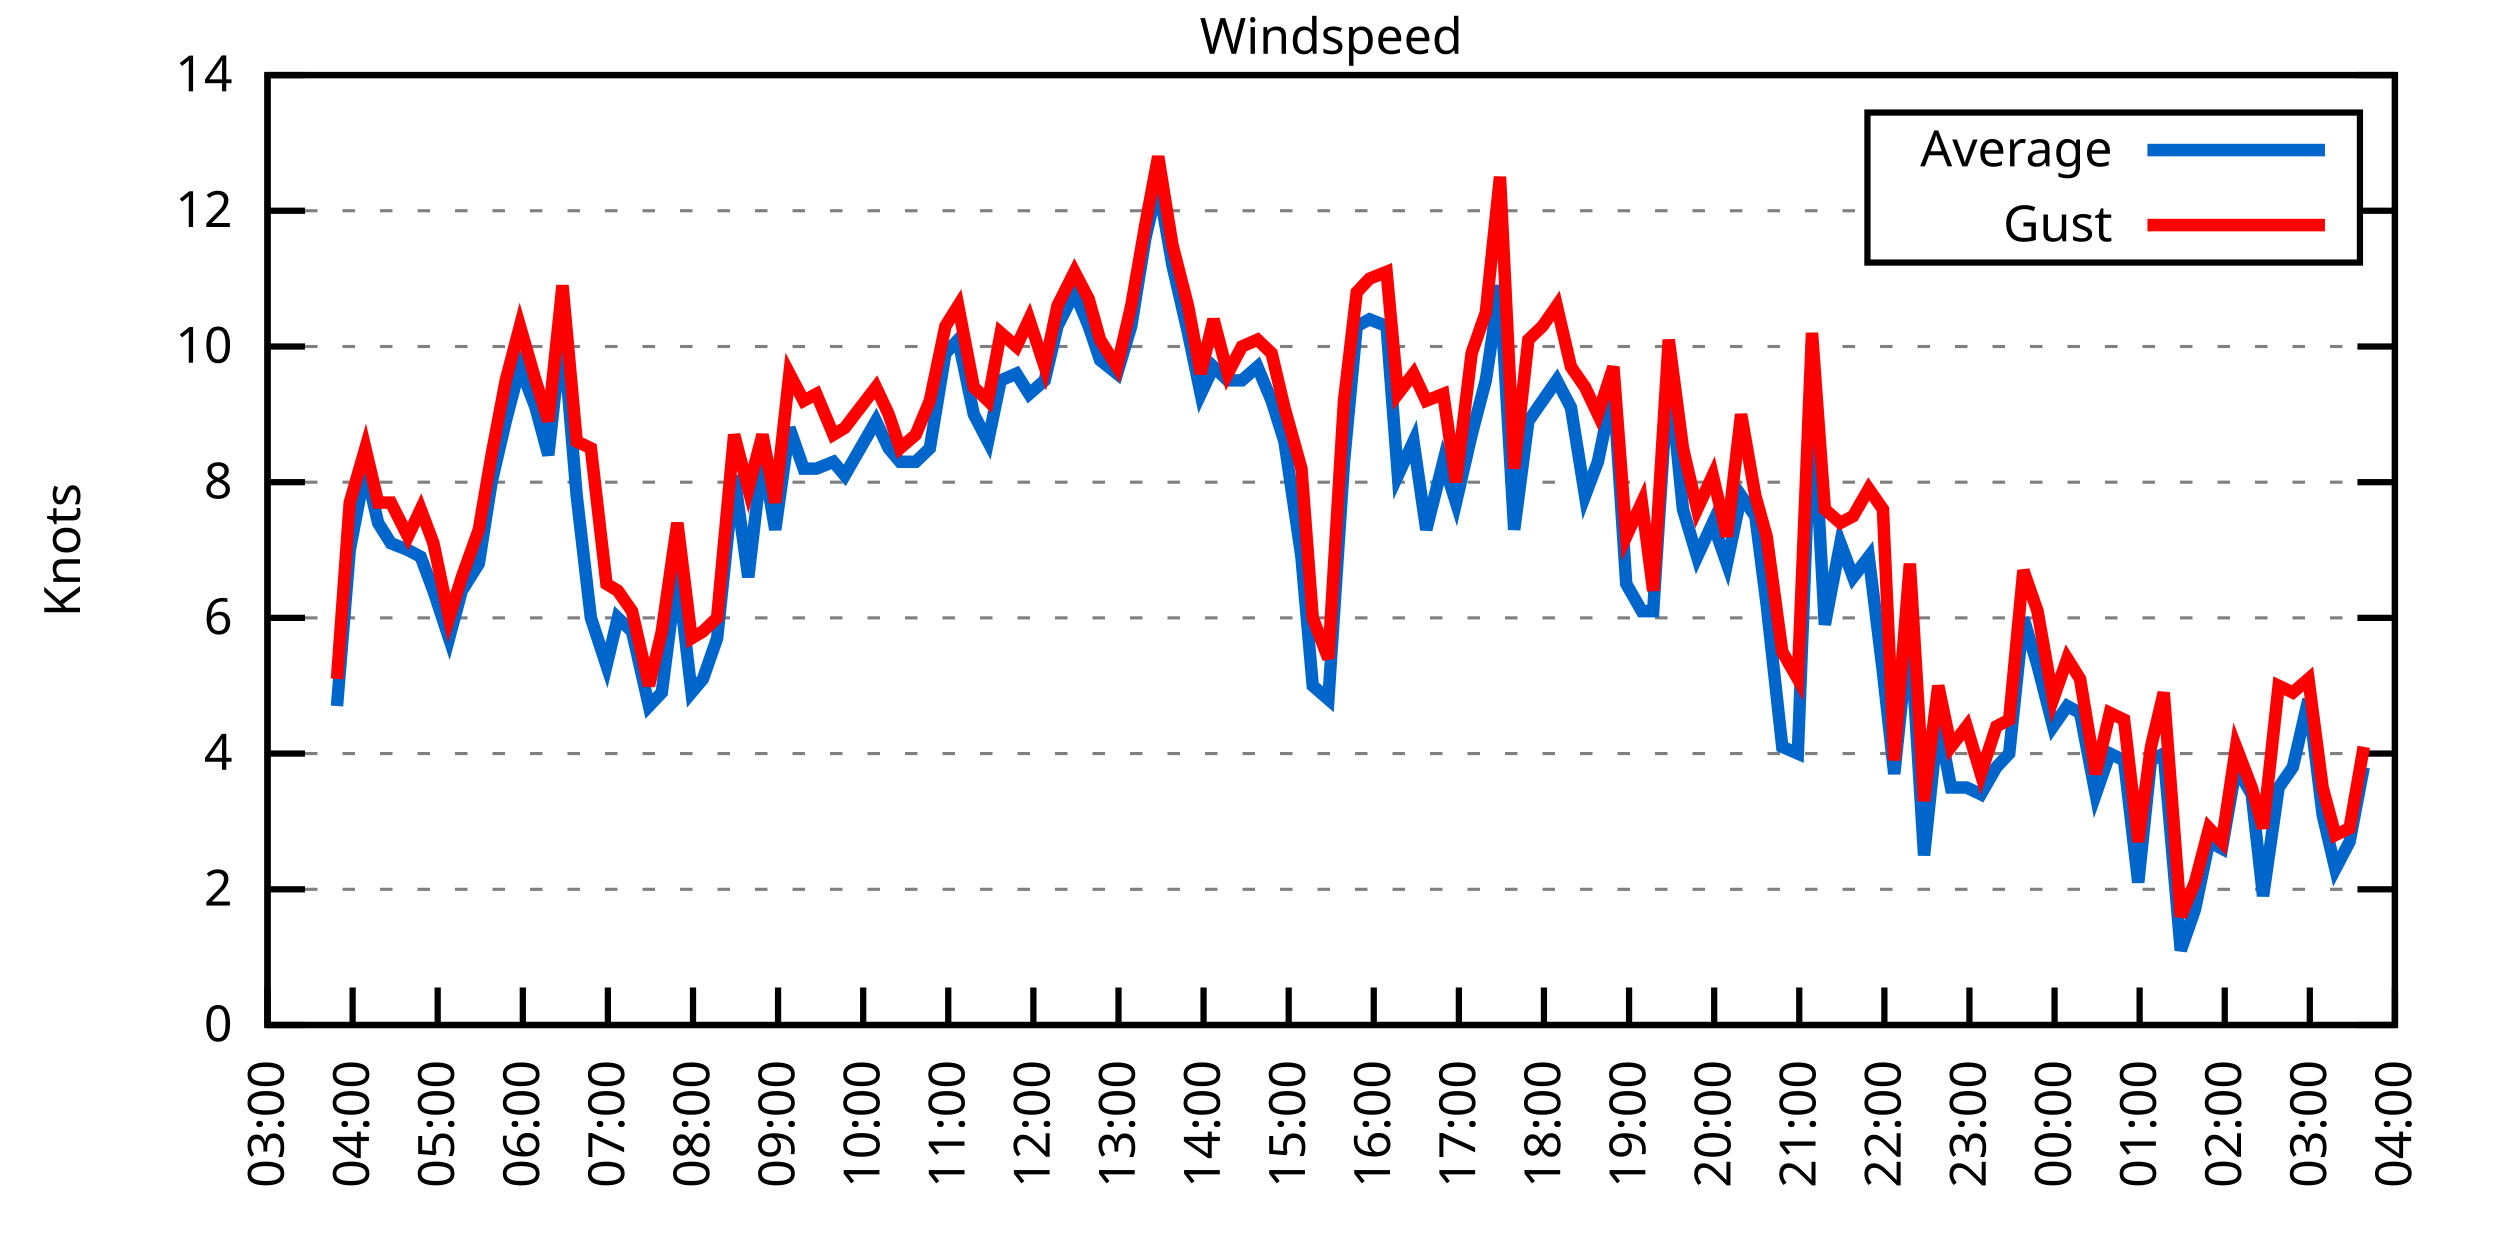
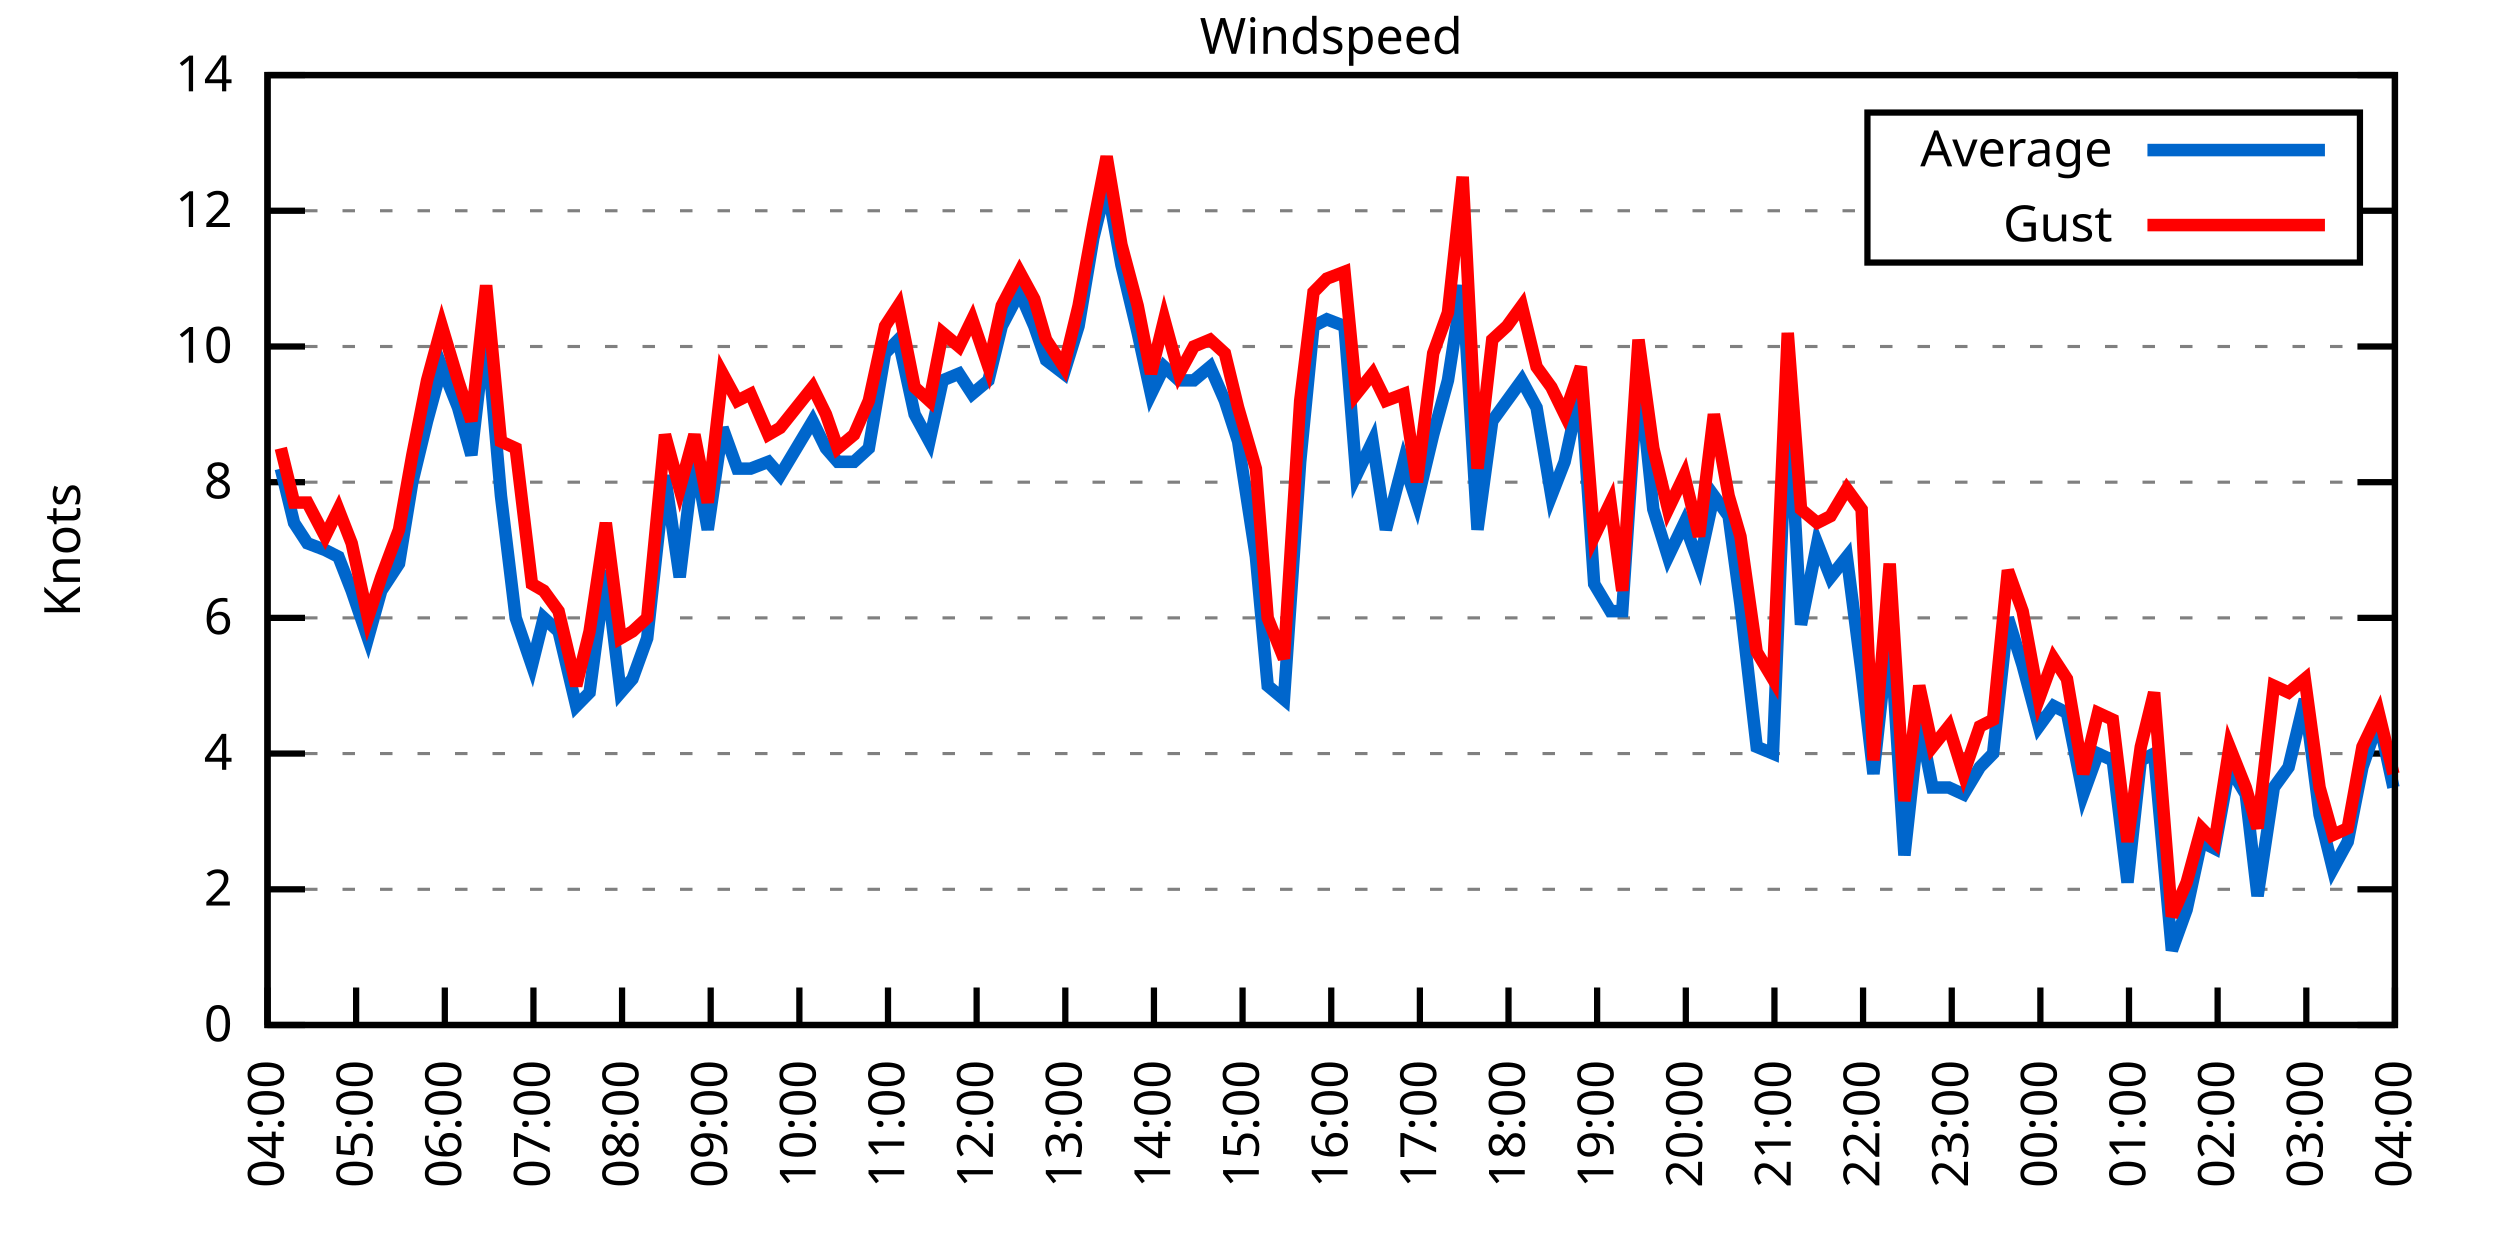
<svg xmlns="http://www.w3.org/2000/svg" xmlns:xlink="http://www.w3.org/1999/xlink" width="400" height="200" viewBox="0 0 400 200">
  <g id="gnuplot_canvas">
    <rect x="0" y="0" width="400" height="200" fill="none" />
    <defs>
      <circle id="gpDot" r="0.5" stroke-width="0.5" stroke="currentColor" />
      <path id="gpPt0" stroke-width="0.333" stroke="currentColor" d="M-1,0 h2 M0,-1 v2" />
      <path id="gpPt1" stroke-width="0.333" stroke="currentColor" d="M-1,-1 L1,1 M1,-1 L-1,1" />
      <path id="gpPt2" stroke-width="0.333" stroke="currentColor" d="M-1,0 L1,0 M0,-1 L0,1 M-1,-1 L1,1 M-1,1 L1,-1" />
      <rect id="gpPt3" stroke-width="0.333" stroke="currentColor" x="-1" y="-1" width="2" height="2" />
      <rect id="gpPt4" stroke-width="0.333" stroke="currentColor" fill="currentColor" x="-1" y="-1" width="2" height="2" />
      <circle id="gpPt5" stroke-width="0.333" stroke="currentColor" cx="0" cy="0" r="1" />
      <use xlink:href="#gpPt5" id="gpPt6" fill="currentColor" stroke="none" />
      <path id="gpPt7" stroke-width="0.333" stroke="currentColor" d="M0,-1.33 L-1.33,0.67 L1.33,0.67 z" />
      <use xlink:href="#gpPt7" id="gpPt8" fill="currentColor" stroke="none" />
      <use xlink:href="#gpPt7" id="gpPt9" stroke="currentColor" transform="rotate(180)" />
      <use xlink:href="#gpPt9" id="gpPt10" fill="currentColor" stroke="none" />
      <use xlink:href="#gpPt3" id="gpPt11" stroke="currentColor" transform="rotate(45)" />
      <use xlink:href="#gpPt11" id="gpPt12" fill="currentColor" stroke="none" />
      <path id="gpPt13" stroke-width="0.333" stroke="currentColor" d="M0,1.330 L1.265,0.411 L0.782,-1.067 L-0.782,-1.076 L-1.265,0.411 z" />
      <use xlink:href="#gpPt13" id="gpPt14" fill="currentColor" stroke="none" />
      <filter id="textbox" filterUnits="objectBoundingBox" x="0" y="0" height="1" width="1">
        <feFlood flood-color="white" flood-opacity="1" result="bgnd" />
        <feComposite in="SourceGraphic" in2="bgnd" operator="atop" />
      </filter>
      <filter id="greybox" filterUnits="objectBoundingBox" x="0" y="0" height="1" width="1">
        <feFlood flood-color="lightgrey" flood-opacity="1" result="grey" />
        <feComposite in="SourceGraphic" in2="grey" operator="atop" />
      </filter>
    </defs>
    <g fill="none" color="white" stroke="currentColor" stroke-width="1.00" stroke-linecap="butt" stroke-linejoin="miter">
</g>
    <g fill="none" color="black" stroke="currentColor" stroke-width="1.00" stroke-linecap="butt" stroke-linejoin="miter">
      <g stroke="none" shape-rendering="crispEdges">
        <polygon fill="rgb(255, 255, 255)" points="42.80,164.00 383.18,164.00 383.18,12.02 42.80,12.02 " />
      </g>
    </g>
    <g fill="none" color="black" stroke="currentColor" stroke-width="1.00" stroke-linecap="butt" stroke-linejoin="miter">
</g>
    <g fill="none" color="black" stroke="black" stroke-width="0.50" stroke-linecap="butt" stroke-linejoin="miter">
</g>
    <g fill="none" color="gray" stroke="currentColor" stroke-width="0.50" stroke-linecap="butt" stroke-linejoin="miter">
      <path stroke="gray" stroke-dasharray="2,4" class="gridline" d="M42.80,164.00 L383.19,164.00  " />
    </g>
    <g fill="none" color="gray" stroke="gray" stroke-width="1.00" stroke-linecap="butt" stroke-linejoin="miter">
</g>
    <g fill="none" color="black" stroke="currentColor" stroke-width="1.00" stroke-linecap="butt" stroke-linejoin="miter">
      <path stroke="black" d="M42.80,164.00 L48.80,164.00 M383.19,164.00 L377.19,164.00  " />
      <g transform="translate(37.20,166.60)" stroke="none" fill="black" font-family="Sans" font-size="8.00" text-anchor="end">
        <text>
          <tspan font-family="Sans"> 0</tspan>
        </text>
      </g>
    </g>
    <g fill="none" color="black" stroke="currentColor" stroke-width="1.00" stroke-linecap="butt" stroke-linejoin="miter">
</g>
    <g fill="none" color="black" stroke="black" stroke-width="0.50" stroke-linecap="butt" stroke-linejoin="miter">
</g>
    <g fill="none" color="gray" stroke="currentColor" stroke-width="0.50" stroke-linecap="butt" stroke-linejoin="miter">
      <path stroke="gray" stroke-dasharray="2,4" class="gridline" d="M42.80,142.29 L383.19,142.29  " />
    </g>
    <g fill="none" color="gray" stroke="gray" stroke-width="1.00" stroke-linecap="butt" stroke-linejoin="miter">
</g>
    <g fill="none" color="black" stroke="currentColor" stroke-width="1.00" stroke-linecap="butt" stroke-linejoin="miter">
      <path stroke="black" d="M42.80,142.29 L48.80,142.29 M383.19,142.29 L377.19,142.29  " />
      <g transform="translate(37.20,144.89)" stroke="none" fill="black" font-family="Sans" font-size="8.00" text-anchor="end">
        <text>
          <tspan font-family="Sans"> 2</tspan>
        </text>
      </g>
    </g>
    <g fill="none" color="black" stroke="currentColor" stroke-width="1.00" stroke-linecap="butt" stroke-linejoin="miter">
</g>
    <g fill="none" color="black" stroke="black" stroke-width="0.50" stroke-linecap="butt" stroke-linejoin="miter">
</g>
    <g fill="none" color="gray" stroke="currentColor" stroke-width="0.50" stroke-linecap="butt" stroke-linejoin="miter">
      <path stroke="gray" stroke-dasharray="2,4" class="gridline" d="M42.80,120.57 L383.19,120.57  " />
    </g>
    <g fill="none" color="gray" stroke="gray" stroke-width="1.00" stroke-linecap="butt" stroke-linejoin="miter">
</g>
    <g fill="none" color="black" stroke="currentColor" stroke-width="1.00" stroke-linecap="butt" stroke-linejoin="miter">
      <path stroke="black" d="M42.80,120.57 L48.80,120.57 M383.19,120.57 L377.19,120.57  " />
      <g transform="translate(37.20,123.17)" stroke="none" fill="black" font-family="Sans" font-size="8.00" text-anchor="end">
        <text>
          <tspan font-family="Sans"> 4</tspan>
        </text>
      </g>
    </g>
    <g fill="none" color="black" stroke="currentColor" stroke-width="1.00" stroke-linecap="butt" stroke-linejoin="miter">
</g>
    <g fill="none" color="black" stroke="black" stroke-width="0.50" stroke-linecap="butt" stroke-linejoin="miter">
</g>
    <g fill="none" color="gray" stroke="currentColor" stroke-width="0.50" stroke-linecap="butt" stroke-linejoin="miter">
      <path stroke="gray" stroke-dasharray="2,4" class="gridline" d="M42.80,98.86 L383.19,98.86  " />
    </g>
    <g fill="none" color="gray" stroke="gray" stroke-width="1.00" stroke-linecap="butt" stroke-linejoin="miter">
</g>
    <g fill="none" color="black" stroke="currentColor" stroke-width="1.00" stroke-linecap="butt" stroke-linejoin="miter">
      <path stroke="black" d="M42.80,98.86 L48.80,98.86 M383.19,98.86 L377.19,98.86  " />
      <g transform="translate(37.20,101.46)" stroke="none" fill="black" font-family="Sans" font-size="8.00" text-anchor="end">
        <text>
          <tspan font-family="Sans"> 6</tspan>
        </text>
      </g>
    </g>
    <g fill="none" color="black" stroke="currentColor" stroke-width="1.00" stroke-linecap="butt" stroke-linejoin="miter">
</g>
    <g fill="none" color="black" stroke="black" stroke-width="0.50" stroke-linecap="butt" stroke-linejoin="miter">
</g>
    <g fill="none" color="gray" stroke="currentColor" stroke-width="0.50" stroke-linecap="butt" stroke-linejoin="miter">
      <path stroke="gray" stroke-dasharray="2,4" class="gridline" d="M42.80,77.15 L383.19,77.15  " />
    </g>
    <g fill="none" color="gray" stroke="gray" stroke-width="1.00" stroke-linecap="butt" stroke-linejoin="miter">
</g>
    <g fill="none" color="black" stroke="currentColor" stroke-width="1.00" stroke-linecap="butt" stroke-linejoin="miter">
      <path stroke="black" d="M42.80,77.15 L48.80,77.15 M383.19,77.15 L377.19,77.15  " />
      <g transform="translate(37.20,79.75)" stroke="none" fill="black" font-family="Sans" font-size="8.00" text-anchor="end">
        <text>
          <tspan font-family="Sans"> 8</tspan>
        </text>
      </g>
    </g>
    <g fill="none" color="black" stroke="currentColor" stroke-width="1.00" stroke-linecap="butt" stroke-linejoin="miter">
</g>
    <g fill="none" color="black" stroke="black" stroke-width="0.50" stroke-linecap="butt" stroke-linejoin="miter">
</g>
    <g fill="none" color="gray" stroke="currentColor" stroke-width="0.50" stroke-linecap="butt" stroke-linejoin="miter">
      <path stroke="gray" stroke-dasharray="2,4" class="gridline" d="M42.80,55.44 L383.19,55.44  " />
    </g>
    <g fill="none" color="gray" stroke="gray" stroke-width="1.00" stroke-linecap="butt" stroke-linejoin="miter">
</g>
    <g fill="none" color="black" stroke="currentColor" stroke-width="1.00" stroke-linecap="butt" stroke-linejoin="miter">
      <path stroke="black" d="M42.80,55.44 L48.80,55.44 M383.19,55.44 L377.19,55.44  " />
      <g transform="translate(37.20,58.04)" stroke="none" fill="black" font-family="Sans" font-size="8.00" text-anchor="end">
        <text>
          <tspan font-family="Sans"> 10</tspan>
        </text>
      </g>
    </g>
    <g fill="none" color="black" stroke="currentColor" stroke-width="1.00" stroke-linecap="butt" stroke-linejoin="miter">
</g>
    <g fill="none" color="black" stroke="black" stroke-width="0.50" stroke-linecap="butt" stroke-linejoin="miter">
</g>
    <g fill="none" color="gray" stroke="currentColor" stroke-width="0.50" stroke-linecap="butt" stroke-linejoin="miter">
      <path stroke="gray" stroke-dasharray="2,4" class="gridline" d="M42.80,33.72 L298.79,33.72 M377.59,33.72 L383.19,33.72  " />
    </g>
    <g fill="none" color="gray" stroke="gray" stroke-width="1.00" stroke-linecap="butt" stroke-linejoin="miter">
</g>
    <g fill="none" color="black" stroke="currentColor" stroke-width="1.00" stroke-linecap="butt" stroke-linejoin="miter">
      <path stroke="black" d="M42.80,33.72 L48.80,33.72 M383.19,33.72 L377.19,33.72  " />
      <g transform="translate(37.20,36.32)" stroke="none" fill="black" font-family="Sans" font-size="8.00" text-anchor="end">
        <text>
          <tspan font-family="Sans"> 12</tspan>
        </text>
      </g>
    </g>
    <g fill="none" color="black" stroke="currentColor" stroke-width="1.00" stroke-linecap="butt" stroke-linejoin="miter">
</g>
    <g fill="none" color="black" stroke="black" stroke-width="0.50" stroke-linecap="butt" stroke-linejoin="miter">
</g>
    <g fill="none" color="gray" stroke="currentColor" stroke-width="0.50" stroke-linecap="butt" stroke-linejoin="miter">
      <path stroke="gray" stroke-dasharray="2,4" class="gridline" d="M42.80,12.01 L383.19,12.01  " />
    </g>
    <g fill="none" color="gray" stroke="gray" stroke-width="1.00" stroke-linecap="butt" stroke-linejoin="miter">
</g>
    <g fill="none" color="black" stroke="currentColor" stroke-width="1.00" stroke-linecap="butt" stroke-linejoin="miter">
      <path stroke="black" d="M42.80,12.01 L48.80,12.01 M383.19,12.01 L377.19,12.01  " />
      <g transform="translate(37.20,14.61)" stroke="none" fill="black" font-family="Sans" font-size="8.00" text-anchor="end">
        <text>
          <tspan font-family="Sans"> 14</tspan>
        </text>
      </g>
    </g>
    <g fill="none" color="black" stroke="currentColor" stroke-width="1.00" stroke-linecap="butt" stroke-linejoin="miter">
      <path stroke="black" d="M42.80,164.00 L42.80,158.00  " />
      <g transform="translate(45.40,169.60) rotate(270.00)" stroke="none" fill="black" font-family="Sans" font-size="8.00" text-anchor="end">
        <text>
-           <tspan font-family="Sans">03:00</tspan>
-         </text>
-       </g>
-     </g>
-     <g fill="none" color="black" stroke="currentColor" stroke-width="1.00" stroke-linecap="butt" stroke-linejoin="miter">
-       <path stroke="black" d="M56.42,164.00 L56.42,158.00  " />
-       <g transform="translate(59.02,169.60) rotate(270.00)" stroke="none" fill="black" font-family="Sans" font-size="8.00" text-anchor="end">
-         <text>
          <tspan font-family="Sans">04:00</tspan>
        </text>
      </g>
    </g>
    <g fill="none" color="black" stroke="currentColor" stroke-width="1.00" stroke-linecap="butt" stroke-linejoin="miter">
-       <path stroke="black" d="M70.03,164.00 L70.03,158.00  " />
-       <g transform="translate(72.63,169.60) rotate(270.00)" stroke="none" fill="black" font-family="Sans" font-size="8.00" text-anchor="end">
+       <path stroke="black" d="M56.98,164.00 L56.98,158.00  " />
+       <g transform="translate(59.58,169.60) rotate(270.00)" stroke="none" fill="black" font-family="Sans" font-size="8.00" text-anchor="end">
        <text>
          <tspan font-family="Sans">05:00</tspan>
        </text>
      </g>
    </g>
    <g fill="none" color="black" stroke="currentColor" stroke-width="1.00" stroke-linecap="butt" stroke-linejoin="miter">
-       <path stroke="black" d="M83.65,164.00 L83.65,158.00  " />
-       <g transform="translate(86.25,169.60) rotate(270.00)" stroke="none" fill="black" font-family="Sans" font-size="8.00" text-anchor="end">
+       <path stroke="black" d="M71.17,164.00 L71.17,158.00  " />
+       <g transform="translate(73.77,169.60) rotate(270.00)" stroke="none" fill="black" font-family="Sans" font-size="8.00" text-anchor="end">
        <text>
          <tspan font-family="Sans">06:00</tspan>
        </text>
      </g>
    </g>
    <g fill="none" color="black" stroke="currentColor" stroke-width="1.00" stroke-linecap="butt" stroke-linejoin="miter">
-       <path stroke="black" d="M97.26,164.00 L97.26,158.00  " />
-       <g transform="translate(99.86,169.60) rotate(270.00)" stroke="none" fill="black" font-family="Sans" font-size="8.00" text-anchor="end">
+       <path stroke="black" d="M85.35,164.00 L85.35,158.00  " />
+       <g transform="translate(87.95,169.60) rotate(270.00)" stroke="none" fill="black" font-family="Sans" font-size="8.00" text-anchor="end">
        <text>
          <tspan font-family="Sans">07:00</tspan>
        </text>
      </g>
    </g>
    <g fill="none" color="black" stroke="currentColor" stroke-width="1.00" stroke-linecap="butt" stroke-linejoin="miter">
-       <path stroke="black" d="M110.88,164.00 L110.88,158.00  " />
-       <g transform="translate(113.48,169.60) rotate(270.00)" stroke="none" fill="black" font-family="Sans" font-size="8.00" text-anchor="end">
+       <path stroke="black" d="M99.53,164.00 L99.53,158.00  " />
+       <g transform="translate(102.13,169.60) rotate(270.00)" stroke="none" fill="black" font-family="Sans" font-size="8.00" text-anchor="end">
        <text>
          <tspan font-family="Sans">08:00</tspan>
        </text>
      </g>
    </g>
    <g fill="none" color="black" stroke="currentColor" stroke-width="1.00" stroke-linecap="butt" stroke-linejoin="miter">
-       <path stroke="black" d="M124.49,164.00 L124.49,158.00  " />
-       <g transform="translate(127.09,169.60) rotate(270.00)" stroke="none" fill="black" font-family="Sans" font-size="8.00" text-anchor="end">
+       <path stroke="black" d="M113.71,164.00 L113.71,158.00  " />
+       <g transform="translate(116.31,169.60) rotate(270.00)" stroke="none" fill="black" font-family="Sans" font-size="8.00" text-anchor="end">
        <text>
          <tspan font-family="Sans">09:00</tspan>
        </text>
      </g>
    </g>
    <g fill="none" color="black" stroke="currentColor" stroke-width="1.00" stroke-linecap="butt" stroke-linejoin="miter">
-       <path stroke="black" d="M138.11,164.00 L138.11,158.00  " />
-       <g transform="translate(140.71,169.60) rotate(270.00)" stroke="none" fill="black" font-family="Sans" font-size="8.00" text-anchor="end">
+       <path stroke="black" d="M127.90,164.00 L127.90,158.00  " />
+       <g transform="translate(130.50,169.60) rotate(270.00)" stroke="none" fill="black" font-family="Sans" font-size="8.00" text-anchor="end">
        <text>
          <tspan font-family="Sans">10:00</tspan>
        </text>
      </g>
    </g>
    <g fill="none" color="black" stroke="currentColor" stroke-width="1.00" stroke-linecap="butt" stroke-linejoin="miter">
-       <path stroke="black" d="M151.72,164.00 L151.72,158.00  " />
-       <g transform="translate(154.32,169.60) rotate(270.00)" stroke="none" fill="black" font-family="Sans" font-size="8.00" text-anchor="end">
+       <path stroke="black" d="M142.08,164.00 L142.08,158.00  " />
+       <g transform="translate(144.68,169.60) rotate(270.00)" stroke="none" fill="black" font-family="Sans" font-size="8.00" text-anchor="end">
        <text>
          <tspan font-family="Sans">11:00</tspan>
        </text>
      </g>
    </g>
    <g fill="none" color="black" stroke="currentColor" stroke-width="1.00" stroke-linecap="butt" stroke-linejoin="miter">
-       <path stroke="black" d="M165.34,164.00 L165.34,158.00  " />
-       <g transform="translate(167.94,169.60) rotate(270.00)" stroke="none" fill="black" font-family="Sans" font-size="8.00" text-anchor="end">
+       <path stroke="black" d="M156.26,164.00 L156.26,158.00  " />
+       <g transform="translate(158.86,169.60) rotate(270.00)" stroke="none" fill="black" font-family="Sans" font-size="8.00" text-anchor="end">
        <text>
          <tspan font-family="Sans">12:00</tspan>
        </text>
      </g>
    </g>
    <g fill="none" color="black" stroke="currentColor" stroke-width="1.00" stroke-linecap="butt" stroke-linejoin="miter">
-       <path stroke="black" d="M178.96,164.00 L178.96,158.00  " />
-       <g transform="translate(181.56,169.60) rotate(270.00)" stroke="none" fill="black" font-family="Sans" font-size="8.00" text-anchor="end">
+       <path stroke="black" d="M170.45,164.00 L170.45,158.00  " />
+       <g transform="translate(173.05,169.60) rotate(270.00)" stroke="none" fill="black" font-family="Sans" font-size="8.00" text-anchor="end">
        <text>
          <tspan font-family="Sans">13:00</tspan>
        </text>
      </g>
    </g>
    <g fill="none" color="black" stroke="currentColor" stroke-width="1.00" stroke-linecap="butt" stroke-linejoin="miter">
-       <path stroke="black" d="M192.57,164.00 L192.57,158.00  " />
-       <g transform="translate(195.17,169.60) rotate(270.00)" stroke="none" fill="black" font-family="Sans" font-size="8.00" text-anchor="end">
+       <path stroke="black" d="M184.63,164.00 L184.63,158.00  " />
+       <g transform="translate(187.23,169.60) rotate(270.00)" stroke="none" fill="black" font-family="Sans" font-size="8.00" text-anchor="end">
        <text>
          <tspan font-family="Sans">14:00</tspan>
        </text>
      </g>
    </g>
    <g fill="none" color="black" stroke="currentColor" stroke-width="1.00" stroke-linecap="butt" stroke-linejoin="miter">
-       <path stroke="black" d="M206.19,164.00 L206.19,158.00  " />
-       <g transform="translate(208.79,169.60) rotate(270.00)" stroke="none" fill="black" font-family="Sans" font-size="8.00" text-anchor="end">
+       <path stroke="black" d="M198.81,164.00 L198.81,158.00  " />
+       <g transform="translate(201.41,169.60) rotate(270.00)" stroke="none" fill="black" font-family="Sans" font-size="8.00" text-anchor="end">
        <text>
          <tspan font-family="Sans">15:00</tspan>
        </text>
      </g>
    </g>
    <g fill="none" color="black" stroke="currentColor" stroke-width="1.00" stroke-linecap="butt" stroke-linejoin="miter">
-       <path stroke="black" d="M219.80,164.00 L219.80,158.00  " />
-       <g transform="translate(222.40,169.60) rotate(270.00)" stroke="none" fill="black" font-family="Sans" font-size="8.00" text-anchor="end">
+       <path stroke="black" d="M213.00,164.00 L213.00,158.00  " />
+       <g transform="translate(215.60,169.60) rotate(270.00)" stroke="none" fill="black" font-family="Sans" font-size="8.00" text-anchor="end">
        <text>
          <tspan font-family="Sans">16:00</tspan>
        </text>
      </g>
    </g>
    <g fill="none" color="black" stroke="currentColor" stroke-width="1.00" stroke-linecap="butt" stroke-linejoin="miter">
-       <path stroke="black" d="M233.42,164.00 L233.42,158.00  " />
-       <g transform="translate(236.02,169.60) rotate(270.00)" stroke="none" fill="black" font-family="Sans" font-size="8.00" text-anchor="end">
+       <path stroke="black" d="M227.18,164.00 L227.18,158.00  " />
+       <g transform="translate(229.78,169.60) rotate(270.00)" stroke="none" fill="black" font-family="Sans" font-size="8.00" text-anchor="end">
        <text>
          <tspan font-family="Sans">17:00</tspan>
        </text>
      </g>
    </g>
    <g fill="none" color="black" stroke="currentColor" stroke-width="1.00" stroke-linecap="butt" stroke-linejoin="miter">
-       <path stroke="black" d="M247.03,164.00 L247.03,158.00  " />
-       <g transform="translate(249.63,169.60) rotate(270.00)" stroke="none" fill="black" font-family="Sans" font-size="8.00" text-anchor="end">
+       <path stroke="black" d="M241.36,164.00 L241.36,158.00  " />
+       <g transform="translate(243.96,169.60) rotate(270.00)" stroke="none" fill="black" font-family="Sans" font-size="8.00" text-anchor="end">
        <text>
          <tspan font-family="Sans">18:00</tspan>
        </text>
      </g>
    </g>
    <g fill="none" color="black" stroke="currentColor" stroke-width="1.00" stroke-linecap="butt" stroke-linejoin="miter">
-       <path stroke="black" d="M260.65,164.00 L260.65,158.00  " />
-       <g transform="translate(263.25,169.60) rotate(270.00)" stroke="none" fill="black" font-family="Sans" font-size="8.00" text-anchor="end">
+       <path stroke="black" d="M255.54,164.00 L255.54,158.00  " />
+       <g transform="translate(258.14,169.60) rotate(270.00)" stroke="none" fill="black" font-family="Sans" font-size="8.00" text-anchor="end">
        <text>
          <tspan font-family="Sans">19:00</tspan>
        </text>
      </g>
    </g>
    <g fill="none" color="black" stroke="currentColor" stroke-width="1.00" stroke-linecap="butt" stroke-linejoin="miter">
-       <path stroke="black" d="M274.27,164.00 L274.27,158.00  " />
-       <g transform="translate(276.87,169.60) rotate(270.00)" stroke="none" fill="black" font-family="Sans" font-size="8.00" text-anchor="end">
+       <path stroke="black" d="M269.73,164.00 L269.73,158.00  " />
+       <g transform="translate(272.33,169.60) rotate(270.00)" stroke="none" fill="black" font-family="Sans" font-size="8.00" text-anchor="end">
        <text>
          <tspan font-family="Sans">20:00</tspan>
        </text>
      </g>
    </g>
    <g fill="none" color="black" stroke="currentColor" stroke-width="1.00" stroke-linecap="butt" stroke-linejoin="miter">
-       <path stroke="black" d="M287.88,164.00 L287.88,158.00  " />
-       <g transform="translate(290.48,169.60) rotate(270.00)" stroke="none" fill="black" font-family="Sans" font-size="8.00" text-anchor="end">
+       <path stroke="black" d="M283.91,164.00 L283.91,158.00  " />
+       <g transform="translate(286.51,169.60) rotate(270.00)" stroke="none" fill="black" font-family="Sans" font-size="8.00" text-anchor="end">
        <text>
          <tspan font-family="Sans">21:00</tspan>
        </text>
      </g>
    </g>
    <g fill="none" color="black" stroke="currentColor" stroke-width="1.00" stroke-linecap="butt" stroke-linejoin="miter">
-       <path stroke="black" d="M301.50,164.00 L301.50,158.00  " />
-       <g transform="translate(304.10,169.60) rotate(270.00)" stroke="none" fill="black" font-family="Sans" font-size="8.00" text-anchor="end">
+       <path stroke="black" d="M298.09,164.00 L298.09,158.00  " />
+       <g transform="translate(300.69,169.60) rotate(270.00)" stroke="none" fill="black" font-family="Sans" font-size="8.00" text-anchor="end">
        <text>
          <tspan font-family="Sans">22:00</tspan>
        </text>
      </g>
    </g>
    <g fill="none" color="black" stroke="currentColor" stroke-width="1.00" stroke-linecap="butt" stroke-linejoin="miter">
-       <path stroke="black" d="M315.11,164.00 L315.11,158.00  " />
-       <g transform="translate(317.71,169.60) rotate(270.00)" stroke="none" fill="black" font-family="Sans" font-size="8.00" text-anchor="end">
+       <path stroke="black" d="M312.28,164.00 L312.28,158.00  " />
+       <g transform="translate(314.88,169.60) rotate(270.00)" stroke="none" fill="black" font-family="Sans" font-size="8.00" text-anchor="end">
        <text>
          <tspan font-family="Sans">23:00</tspan>
        </text>
      </g>
    </g>
    <g fill="none" color="black" stroke="currentColor" stroke-width="1.00" stroke-linecap="butt" stroke-linejoin="miter">
-       <path stroke="black" d="M328.73,164.00 L328.73,158.00  " />
-       <g transform="translate(331.33,169.60) rotate(270.00)" stroke="none" fill="black" font-family="Sans" font-size="8.00" text-anchor="end">
+       <path stroke="black" d="M326.46,164.00 L326.46,158.00  " />
+       <g transform="translate(329.06,169.60) rotate(270.00)" stroke="none" fill="black" font-family="Sans" font-size="8.00" text-anchor="end">
        <text>
          <tspan font-family="Sans">00:00</tspan>
        </text>
      </g>
    </g>
    <g fill="none" color="black" stroke="currentColor" stroke-width="1.00" stroke-linecap="butt" stroke-linejoin="miter">
-       <path stroke="black" d="M342.34,164.00 L342.34,158.00  " />
-       <g transform="translate(344.94,169.60) rotate(270.00)" stroke="none" fill="black" font-family="Sans" font-size="8.00" text-anchor="end">
+       <path stroke="black" d="M340.64,164.00 L340.64,158.00  " />
+       <g transform="translate(343.24,169.60) rotate(270.00)" stroke="none" fill="black" font-family="Sans" font-size="8.00" text-anchor="end">
        <text>
          <tspan font-family="Sans">01:00</tspan>
        </text>
      </g>
    </g>
    <g fill="none" color="black" stroke="currentColor" stroke-width="1.00" stroke-linecap="butt" stroke-linejoin="miter">
-       <path stroke="black" d="M355.96,164.00 L355.96,158.00  " />
-       <g transform="translate(358.56,169.60) rotate(270.00)" stroke="none" fill="black" font-family="Sans" font-size="8.00" text-anchor="end">
+       <path stroke="black" d="M354.82,164.00 L354.82,158.00  " />
+       <g transform="translate(357.42,169.60) rotate(270.00)" stroke="none" fill="black" font-family="Sans" font-size="8.00" text-anchor="end">
        <text>
          <tspan font-family="Sans">02:00</tspan>
        </text>
      </g>
    </g>
    <g fill="none" color="black" stroke="currentColor" stroke-width="1.00" stroke-linecap="butt" stroke-linejoin="miter">
-       <path stroke="black" d="M369.57,164.00 L369.57,158.00  " />
-       <g transform="translate(372.17,169.60) rotate(270.00)" stroke="none" fill="black" font-family="Sans" font-size="8.00" text-anchor="end">
+       <path stroke="black" d="M369.01,164.00 L369.01,158.00  " />
+       <g transform="translate(371.61,169.60) rotate(270.00)" stroke="none" fill="black" font-family="Sans" font-size="8.00" text-anchor="end">
        <text>
          <tspan font-family="Sans">03:00</tspan>
        </text>
      </g>
    </g>
    <g fill="none" color="black" stroke="currentColor" stroke-width="1.00" stroke-linecap="butt" stroke-linejoin="miter">
      <path stroke="black" d="M383.19,164.00 L383.19,158.00  " />
      <g transform="translate(385.79,169.60) rotate(270.00)" stroke="none" fill="black" font-family="Sans" font-size="8.00" text-anchor="end">
        <text>
          <tspan font-family="Sans">04:00</tspan>
        </text>
      </g>
    </g>
    <g fill="none" color="black" stroke="currentColor" stroke-width="1.00" stroke-linecap="butt" stroke-linejoin="miter">
</g>
    <g fill="none" color="black" stroke="currentColor" stroke-width="1.00" stroke-linecap="butt" stroke-linejoin="miter">
      <path stroke="black" d="M42.80,12.01 L42.80,164.00 L383.19,164.00 L383.19,12.01 L42.80,12.01 Z  " />
    </g>
    <g fill="none" color="black" stroke="currentColor" stroke-width="1.00" stroke-linecap="butt" stroke-linejoin="miter">
</g>
    <g fill="none" color="black" stroke="currentColor" stroke-width="1.00" stroke-linecap="butt" stroke-linejoin="miter">
      <path stroke="black" d="M298.79,42.01 L298.79,18.01 L377.59,18.01 L377.59,42.01 L298.79,42.01 Z  " />
    </g>
    <g id="Windspeed_plot_1">
      <g fill="none" color="white" stroke="black" stroke-width="2.00" stroke-linecap="butt" stroke-linejoin="miter">
</g>
      <g fill="none" color="black" stroke="currentColor" stroke-width="2.00" stroke-linecap="butt" stroke-linejoin="miter">
        <g transform="translate(337.99,26.61)" stroke="none" fill="black" font-family="Sans" font-size="8.00" text-anchor="end">
          <text>
            <tspan font-family="Sans">Average</tspan>
          </text>
        </g>
      </g>
      <g fill="none" color="black" stroke="currentColor" stroke-width="2.00" stroke-linecap="butt" stroke-linejoin="miter">
-         <path stroke="rgb(  0, 102, 204)" d="M343.59,24.01 L371.99,24.01 M53.92,112.97 L55.96,88.00 L58.46,74.98 L60.50,83.66 L62.54,86.92 L65.27,88.00   L67.31,89.09 L69.35,94.52 L71.85,102.12 L73.89,94.52 L76.61,90.18 L78.65,77.15 L80.92,67.38 L83.19,58.69   L85.69,65.21 L87.73,72.81 L90.00,52.18 L92.27,79.32 L94.54,98.86 L97.04,106.46 L98.85,98.86 L101.12,101.03   L103.84,112.97 L105.89,110.80 L108.38,91.26 L110.65,110.80 L112.47,108.63 L114.74,102.12 L117.46,76.06 L119.73,92.35   L122.00,72.81 L124.04,84.75 L126.31,68.46 L128.58,74.98 L130.62,74.98 L133.34,73.89 L135.16,76.06 L140.15,67.38   L142.19,71.72 L144.01,73.89 L146.51,73.89 L148.77,71.72 L151.27,56.52 L153.31,54.35 L155.81,66.29 L158.08,70.63   L160.12,60.86 L162.62,59.78 L164.66,63.04 L167.16,60.86 L169.20,52.18 L171.92,46.75 L174.19,52.18 L176.01,57.61   L178.73,59.78 L181.00,52.18 L183.27,38.07 L185.31,29.38 L187.58,42.41 L190.08,53.26 L192.12,63.04 L194.16,58.69   L196.43,60.86 L198.70,60.86 L201.19,58.69 L203.46,64.12 L205.51,70.63 L208.23,89.09 L210.04,109.72 L212.54,111.89   L215.04,73.89 L217.08,52.18 L219.12,51.09 L221.85,52.18 L223.66,76.06 L226.16,70.63 L228.20,84.75 L230.92,73.89   L232.96,80.41 L235.46,69.55 L237.73,60.86 L240.00,45.66 L242.27,84.75 L244.54,67.38 L246.81,64.12 L249.08,60.86   L251.35,65.21 L253.61,79.32 L255.66,73.89 L258.15,61.95 L260.20,93.43 L262.69,97.78 L264.51,97.78 L267.00,58.69   L269.27,81.49 L271.54,89.09 L274.04,83.66 L276.31,90.18 L278.58,79.32 L280.85,82.58 L282.66,96.69 L285.16,119.49   L287.65,120.57 L289.92,61.95 L291.97,99.95 L294.46,86.92 L296.50,92.35 L299.00,89.09 L301.27,107.55 L303.08,123.83   L305.58,99.95 L307.85,136.86 L310.12,115.15 L312.16,126.00 L314.66,126.00 L316.93,127.09 L319.42,122.75 L321.47,120.57   L323.74,98.86 L326.00,106.46 L328.50,116.23 L330.77,112.97 L332.81,114.06 L335.31,127.09 L337.58,120.57 L339.85,121.66   L342.12,141.20 L344.16,121.66 L346.20,120.57 L348.92,152.06 L351.19,145.54 L353.46,134.69 L355.50,135.77 L357.77,122.75   L360.27,127.09 L362.09,143.37 L364.58,126.00 L366.85,122.75 L369.35,111.89 L371.62,130.35 L373.66,139.03 L375.93,134.69   L378.20,122.75  " />
+         <path stroke="rgb(  0, 102, 204)" d="M343.59,24.01 L371.99,24.01 M44.93,74.98 L47.05,83.66 L49.18,86.92 L52.02,88.00 L54.15,89.09 L56.27,94.52   L58.87,102.12 L61.00,94.52 L63.84,90.18 L65.97,77.15 L68.33,67.38 L70.69,58.69 L73.29,65.21 L75.42,72.81   L77.78,52.18 L80.15,79.32 L82.51,98.86 L85.11,106.46 L87.00,98.86 L89.37,101.03 L92.20,112.97 L94.33,110.80   L96.93,91.26 L99.30,110.80 L101.19,108.63 L103.55,102.12 L106.39,76.06 L108.75,92.35 L111.11,72.81 L113.24,84.75   L115.61,68.46 L117.97,74.98 L120.10,74.98 L122.93,73.89 L124.82,76.06 L130.02,67.38 L132.15,71.72 L134.04,73.89   L136.64,73.89 L139.01,71.72 L141.61,56.52 L143.74,54.35 L146.34,66.29 L148.70,70.63 L150.83,60.86 L153.43,59.78   L155.55,63.04 L158.15,60.86 L160.28,52.18 L163.12,46.75 L165.48,52.18 L167.37,57.61 L170.21,59.78 L172.57,52.18   L174.94,38.07 L177.06,29.38 L179.43,42.41 L182.03,53.26 L184.16,63.04 L186.28,58.69 L188.65,60.86 L191.01,60.86   L193.61,58.69 L195.98,64.12 L198.10,70.63 L200.94,89.09 L202.83,109.72 L205.43,111.89 L208.03,73.89 L210.16,52.18   L212.29,51.09 L215.12,52.18 L217.01,76.06 L219.61,70.63 L221.74,84.75 L224.58,73.89 L226.71,80.41 L229.31,69.55   L231.67,60.86 L234.03,45.66 L236.40,84.75 L238.76,67.38 L241.12,64.12 L243.49,60.86 L245.85,65.21 L248.22,79.32   L250.34,73.89 L252.94,61.95 L255.07,93.43 L257.67,97.78 L259.56,97.78 L262.16,58.69 L264.53,81.49 L266.89,89.09   L269.49,83.66 L271.85,90.18 L274.22,79.32 L276.58,82.58 L278.47,96.69 L281.07,119.49 L283.67,120.57 L286.04,61.95   L288.16,99.95 L290.76,86.92 L292.89,92.35 L295.49,89.09 L297.86,107.55 L299.75,123.83 L302.35,99.95 L304.71,136.86   L307.08,115.15 L309.20,126.00 L311.80,126.00 L314.17,127.09 L316.77,122.75 L318.89,120.57 L321.26,98.86 L323.62,106.46   L326.22,116.23 L328.59,112.97 L330.71,114.06 L333.31,127.09 L335.68,120.57 L338.04,121.66 L340.40,141.20 L342.53,121.66   L344.66,120.57 L347.50,152.06 L349.86,145.54 L352.22,134.69 L354.35,135.77 L356.72,122.75 L359.32,127.09 L361.21,143.37   L363.81,126.00 L366.17,122.75 L368.77,111.89 L371.13,130.35 L373.26,139.03 L375.63,134.69 L377.99,122.75 L380.59,115.15   L382.95,126.00  " />
      </g>
    </g>
    <g id="Windspeed_plot_2">
      <g fill="none" color="black" stroke="currentColor" stroke-width="2.00" stroke-linecap="butt" stroke-linejoin="miter">
        <g transform="translate(337.99,38.61)" stroke="none" fill="black" font-family="Sans" font-size="8.00" text-anchor="end">
          <text>
            <tspan font-family="Sans">Gust</tspan>
          </text>
        </g>
      </g>
      <g fill="none" color="black" stroke="currentColor" stroke-width="2.00" stroke-linecap="butt" stroke-linejoin="miter">
-         <path stroke="rgb(255,   0,   0)" d="M343.59,36.01 L371.99,36.01 M53.92,108.63 L55.96,80.41 L58.46,71.72 L60.50,80.41 L62.54,80.41 L65.27,85.83   L67.31,81.49 L69.35,86.92 L71.85,98.86 L73.89,92.35 L76.61,84.75 L78.65,72.81 L80.92,60.86 L83.19,52.18   L85.69,60.86 L87.73,67.38 L90.00,45.66 L92.27,70.63 L94.54,71.72 L97.04,93.43 L98.85,94.52 L101.12,97.78   L103.84,109.72 L105.89,101.03 L108.38,83.66 L110.65,102.12 L112.47,101.03 L114.74,98.86 L117.46,69.55 L119.73,78.23   L122.00,69.55 L124.04,80.41 L126.31,59.78 L128.58,64.12 L130.62,63.04 L133.34,69.55 L135.16,68.46 L140.15,61.95   L142.19,66.29 L144.01,71.72 L146.51,69.55 L148.77,64.12 L151.27,52.18 L153.31,48.92 L155.81,61.95 L158.08,64.12   L160.12,53.26 L162.62,55.44 L164.66,51.09 L167.16,58.69 L169.20,48.92 L171.92,43.49 L174.19,47.84 L176.01,54.35   L178.73,58.69 L181.00,48.92 L183.27,35.89 L185.31,25.04 L187.58,39.15 L190.08,48.92 L192.12,59.78 L194.16,51.09   L196.43,59.78 L198.70,55.44 L201.19,54.35 L203.46,56.52 L205.51,65.21 L208.23,74.98 L210.04,98.86 L212.54,105.38   L215.04,64.12 L217.08,46.75 L219.12,44.58 L221.85,43.49 L223.66,63.04 L226.16,59.78 L228.20,64.12 L230.92,63.04   L232.96,77.15 L235.46,56.52 L237.73,50.01 L240.00,28.29 L242.27,74.98 L244.54,54.35 L246.81,52.18 L249.08,48.92   L251.35,58.69 L253.61,61.95 L255.66,66.29 L258.15,58.69 L260.20,85.83 L262.69,80.41 L264.51,94.52 L267.00,54.35   L269.27,71.72 L271.54,81.49 L274.04,76.06 L276.31,85.83 L278.58,66.29 L280.85,79.32 L282.66,85.83 L285.16,104.29   L287.65,108.63 L289.92,53.26 L291.97,81.49 L294.46,83.66 L296.50,82.58 L299.00,78.23 L301.27,81.49 L303.08,121.66   L305.58,90.18 L307.85,128.17 L310.12,109.72 L312.16,119.49 L314.66,116.23 L316.93,123.83 L319.42,116.23 L321.47,115.15   L323.74,91.26 L326.00,97.78 L328.50,111.89 L330.77,105.38 L332.81,108.63 L335.31,123.83 L337.58,114.06 L339.85,115.15   L342.12,134.69 L344.16,119.49 L346.20,110.80 L348.92,146.63 L351.19,141.20 L353.46,132.52 L355.50,134.69 L357.77,119.49   L360.27,126.00 L362.09,132.52 L364.58,109.72 L366.85,110.80 L369.35,108.63 L371.62,126.00 L373.66,133.60 L375.93,132.52   L378.20,119.49  " />
+         <path stroke="rgb(255,   0,   0)" d="M343.59,36.01 L371.99,36.01 M44.93,71.72 L47.05,80.41 L49.18,80.41 L52.02,85.83 L54.15,81.49 L56.27,86.92   L58.87,98.86 L61.00,92.35 L63.84,84.75 L65.97,72.81 L68.33,60.86 L70.69,52.18 L73.29,60.86 L75.42,67.38   L77.78,45.66 L80.15,70.63 L82.51,71.72 L85.11,93.43 L87.00,94.52 L89.37,97.78 L92.20,109.72 L94.33,101.03   L96.93,83.66 L99.30,102.12 L101.19,101.03 L103.55,98.86 L106.39,69.55 L108.75,78.23 L111.11,69.55 L113.24,80.41   L115.61,59.78 L117.97,64.12 L120.10,63.04 L122.93,69.55 L124.82,68.46 L130.02,61.95 L132.15,66.29 L134.04,71.72   L136.64,69.55 L139.01,64.12 L141.61,52.18 L143.74,48.92 L146.34,61.95 L148.70,64.12 L150.83,53.26 L153.43,55.44   L155.55,51.09 L158.15,58.69 L160.28,48.92 L163.12,43.49 L165.48,47.84 L167.37,54.35 L170.21,58.69 L172.57,48.92   L174.94,35.89 L177.06,25.04 L179.43,39.15 L182.03,48.92 L184.16,59.78 L186.28,51.09 L188.65,59.78 L191.01,55.44   L193.61,54.35 L195.98,56.52 L198.10,65.21 L200.94,74.98 L202.83,98.86 L205.43,105.38 L208.03,64.12 L210.16,46.75   L212.29,44.58 L215.12,43.49 L217.01,63.04 L219.61,59.78 L221.74,64.12 L224.58,63.04 L226.71,77.15 L229.31,56.52   L231.67,50.01 L234.03,28.29 L236.40,74.98 L238.76,54.35 L241.12,52.18 L243.49,48.92 L245.85,58.69 L248.22,61.95   L250.34,66.29 L252.94,58.69 L255.07,85.83 L257.67,80.41 L259.56,94.52 L262.16,54.35 L264.53,71.72 L266.89,81.49   L269.49,76.06 L271.85,85.83 L274.22,66.29 L276.58,79.32 L278.47,85.83 L281.07,104.29 L283.67,108.63 L286.04,53.26   L288.16,81.49 L290.76,83.66 L292.89,82.58 L295.49,78.23 L297.86,81.49 L299.75,121.66 L302.35,90.18 L304.71,128.17   L307.08,109.72 L309.20,119.49 L311.80,116.23 L314.17,123.83 L316.77,116.23 L318.89,115.15 L321.26,91.26 L323.62,97.78   L326.22,111.89 L328.59,105.38 L330.71,108.63 L333.31,123.83 L335.68,114.06 L338.04,115.15 L340.40,134.69 L342.53,119.49   L344.66,110.80 L347.50,146.63 L349.86,141.20 L352.22,132.52 L354.35,134.69 L356.72,119.49 L359.32,126.00 L361.21,132.52   L363.81,109.72 L366.17,110.80 L368.77,108.63 L371.13,126.00 L373.26,133.60 L375.63,132.52 L377.99,119.49 L380.59,114.06   L382.95,123.83  " />
      </g>
    </g>
    <g fill="none" color="black" stroke="currentColor" stroke-width="2.00" stroke-linecap="butt" stroke-linejoin="miter">
</g>
    <g fill="none" color="black" stroke="black" stroke-width="1.00" stroke-linecap="butt" stroke-linejoin="miter">
</g>
    <g fill="none" color="black" stroke="currentColor" stroke-width="1.00" stroke-linecap="butt" stroke-linejoin="miter">
      <path stroke="black" d="M42.80,12.01 L42.80,164.00 L383.19,164.00 L383.19,12.01 L42.80,12.01 Z  " />
      <g transform="translate(12.80,88.01) rotate(270.00)" stroke="none" fill="black" font-family="Sans" font-size="8.00" text-anchor="middle">
        <text>
          <tspan font-family="Sans">Knots</tspan>
        </text>
      </g>
    </g>
    <g fill="none" color="black" stroke="currentColor" stroke-width="1.00" stroke-linecap="butt" stroke-linejoin="miter">
</g>
    <g fill="none" color="black" stroke="currentColor" stroke-width="1.00" stroke-linecap="butt" stroke-linejoin="miter">
      <g transform="translate(212.99,8.61)" stroke="none" fill="black" font-family="Sans" font-size="8.00" text-anchor="middle">
        <text>
          <tspan font-family="Sans">Windspeed</tspan>
        </text>
      </g>
    </g>
    <g fill="none" color="black" stroke="currentColor" stroke-width="1.00" stroke-linecap="butt" stroke-linejoin="miter">
</g>
  </g>
</svg>
